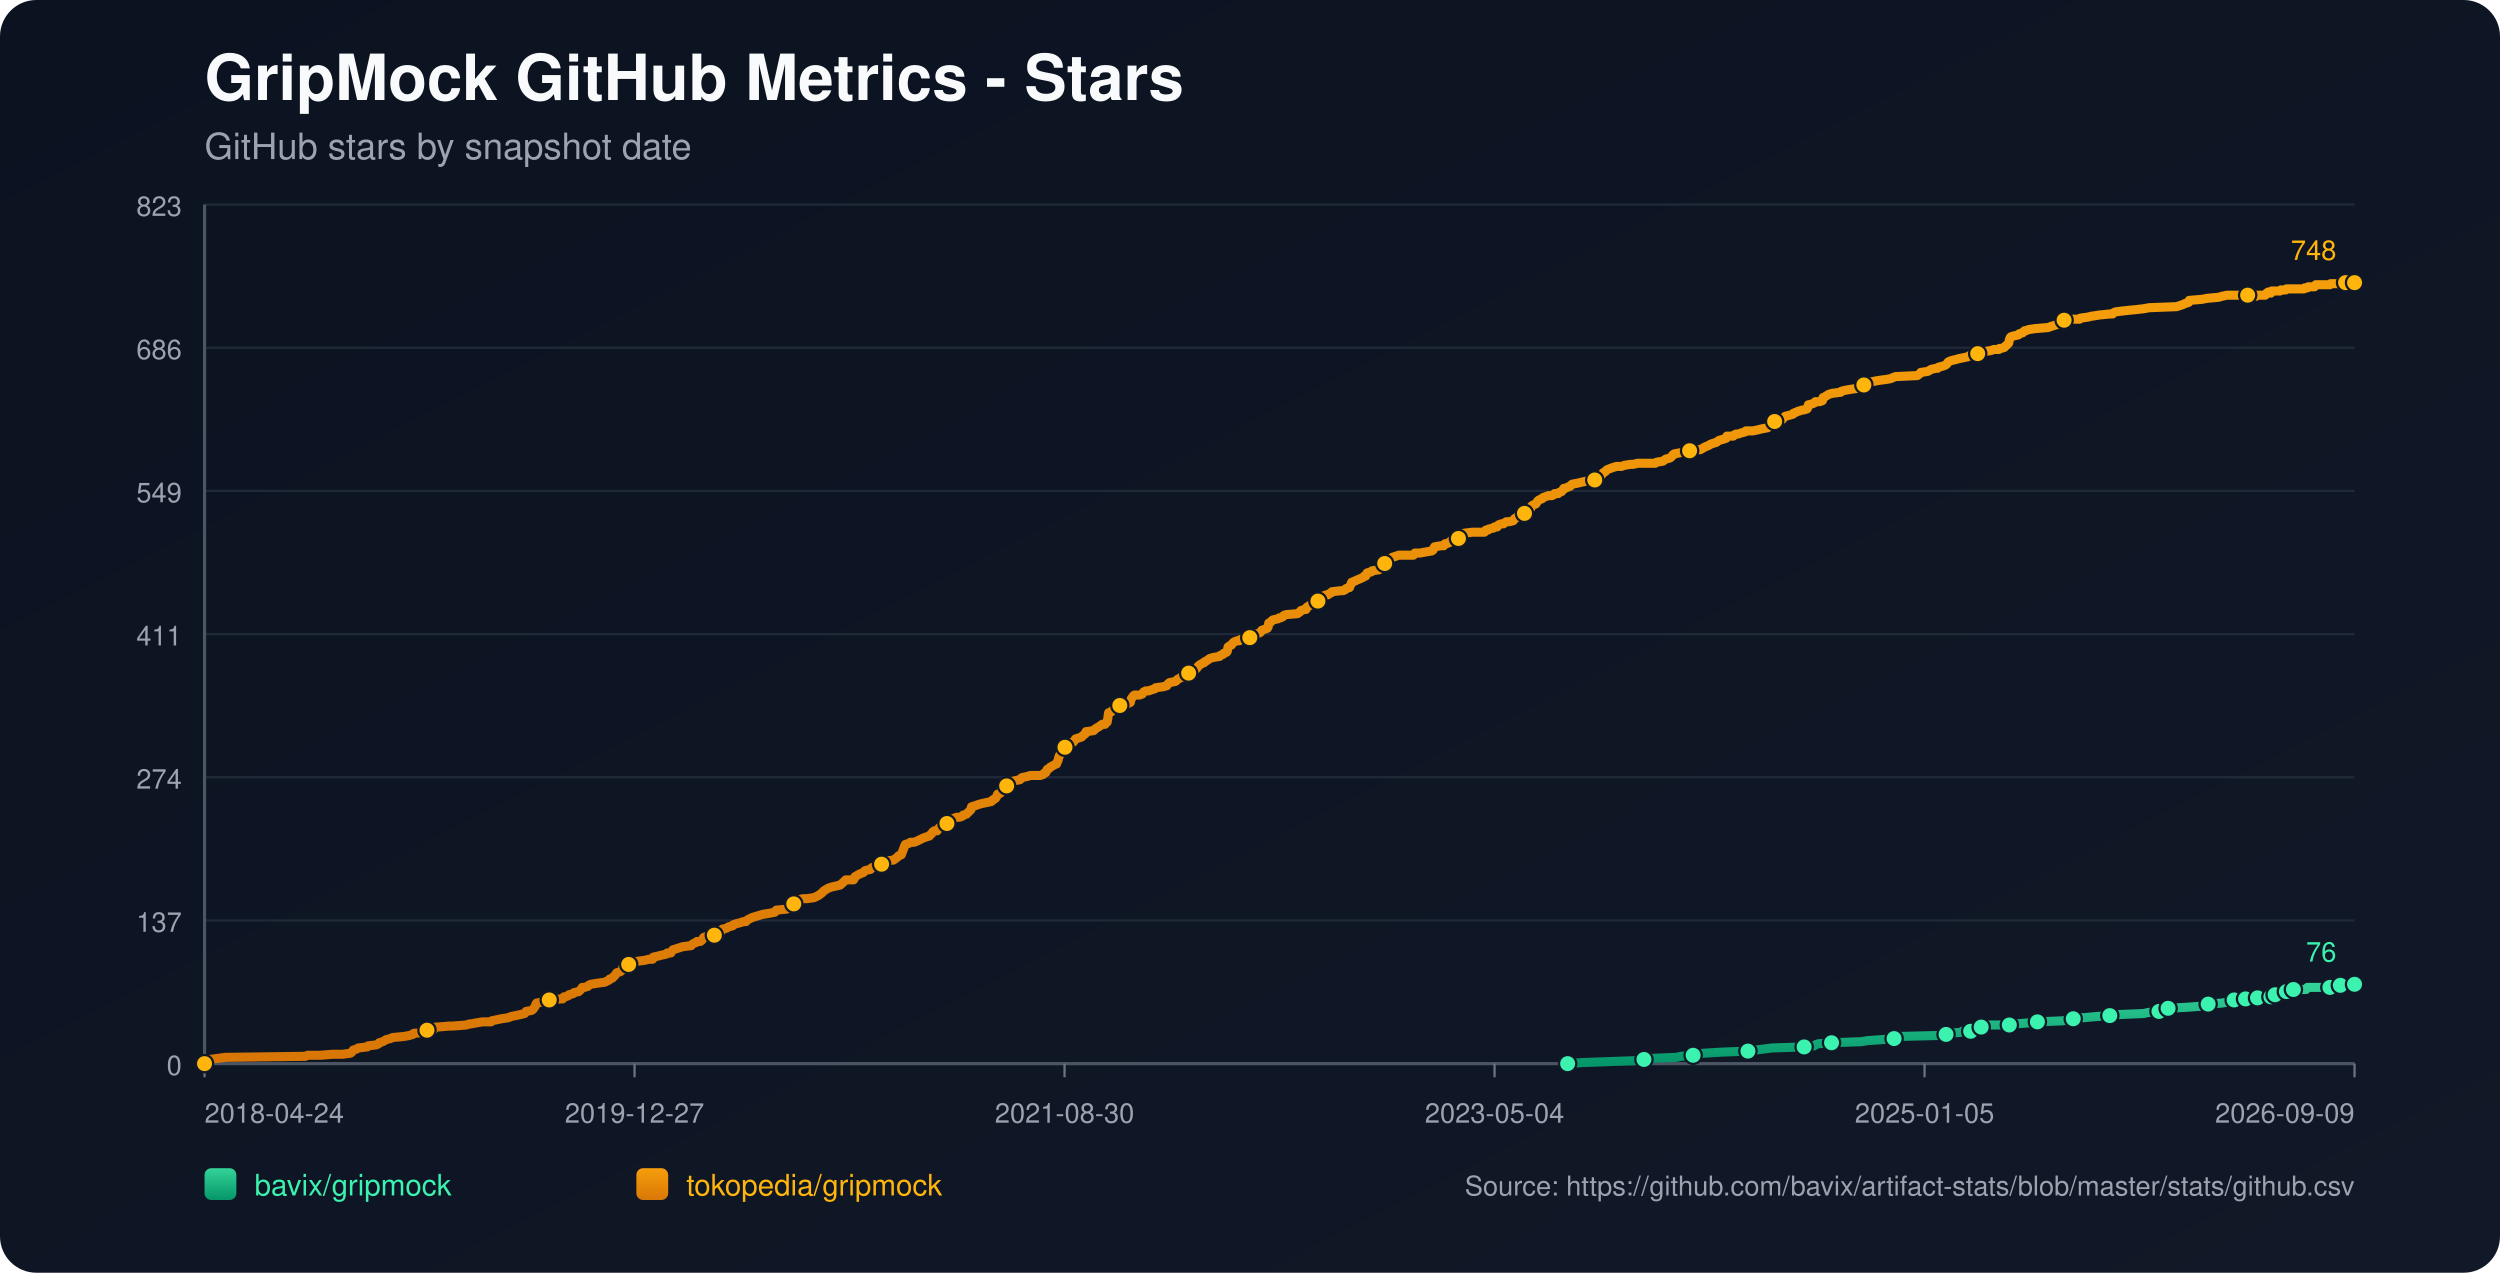
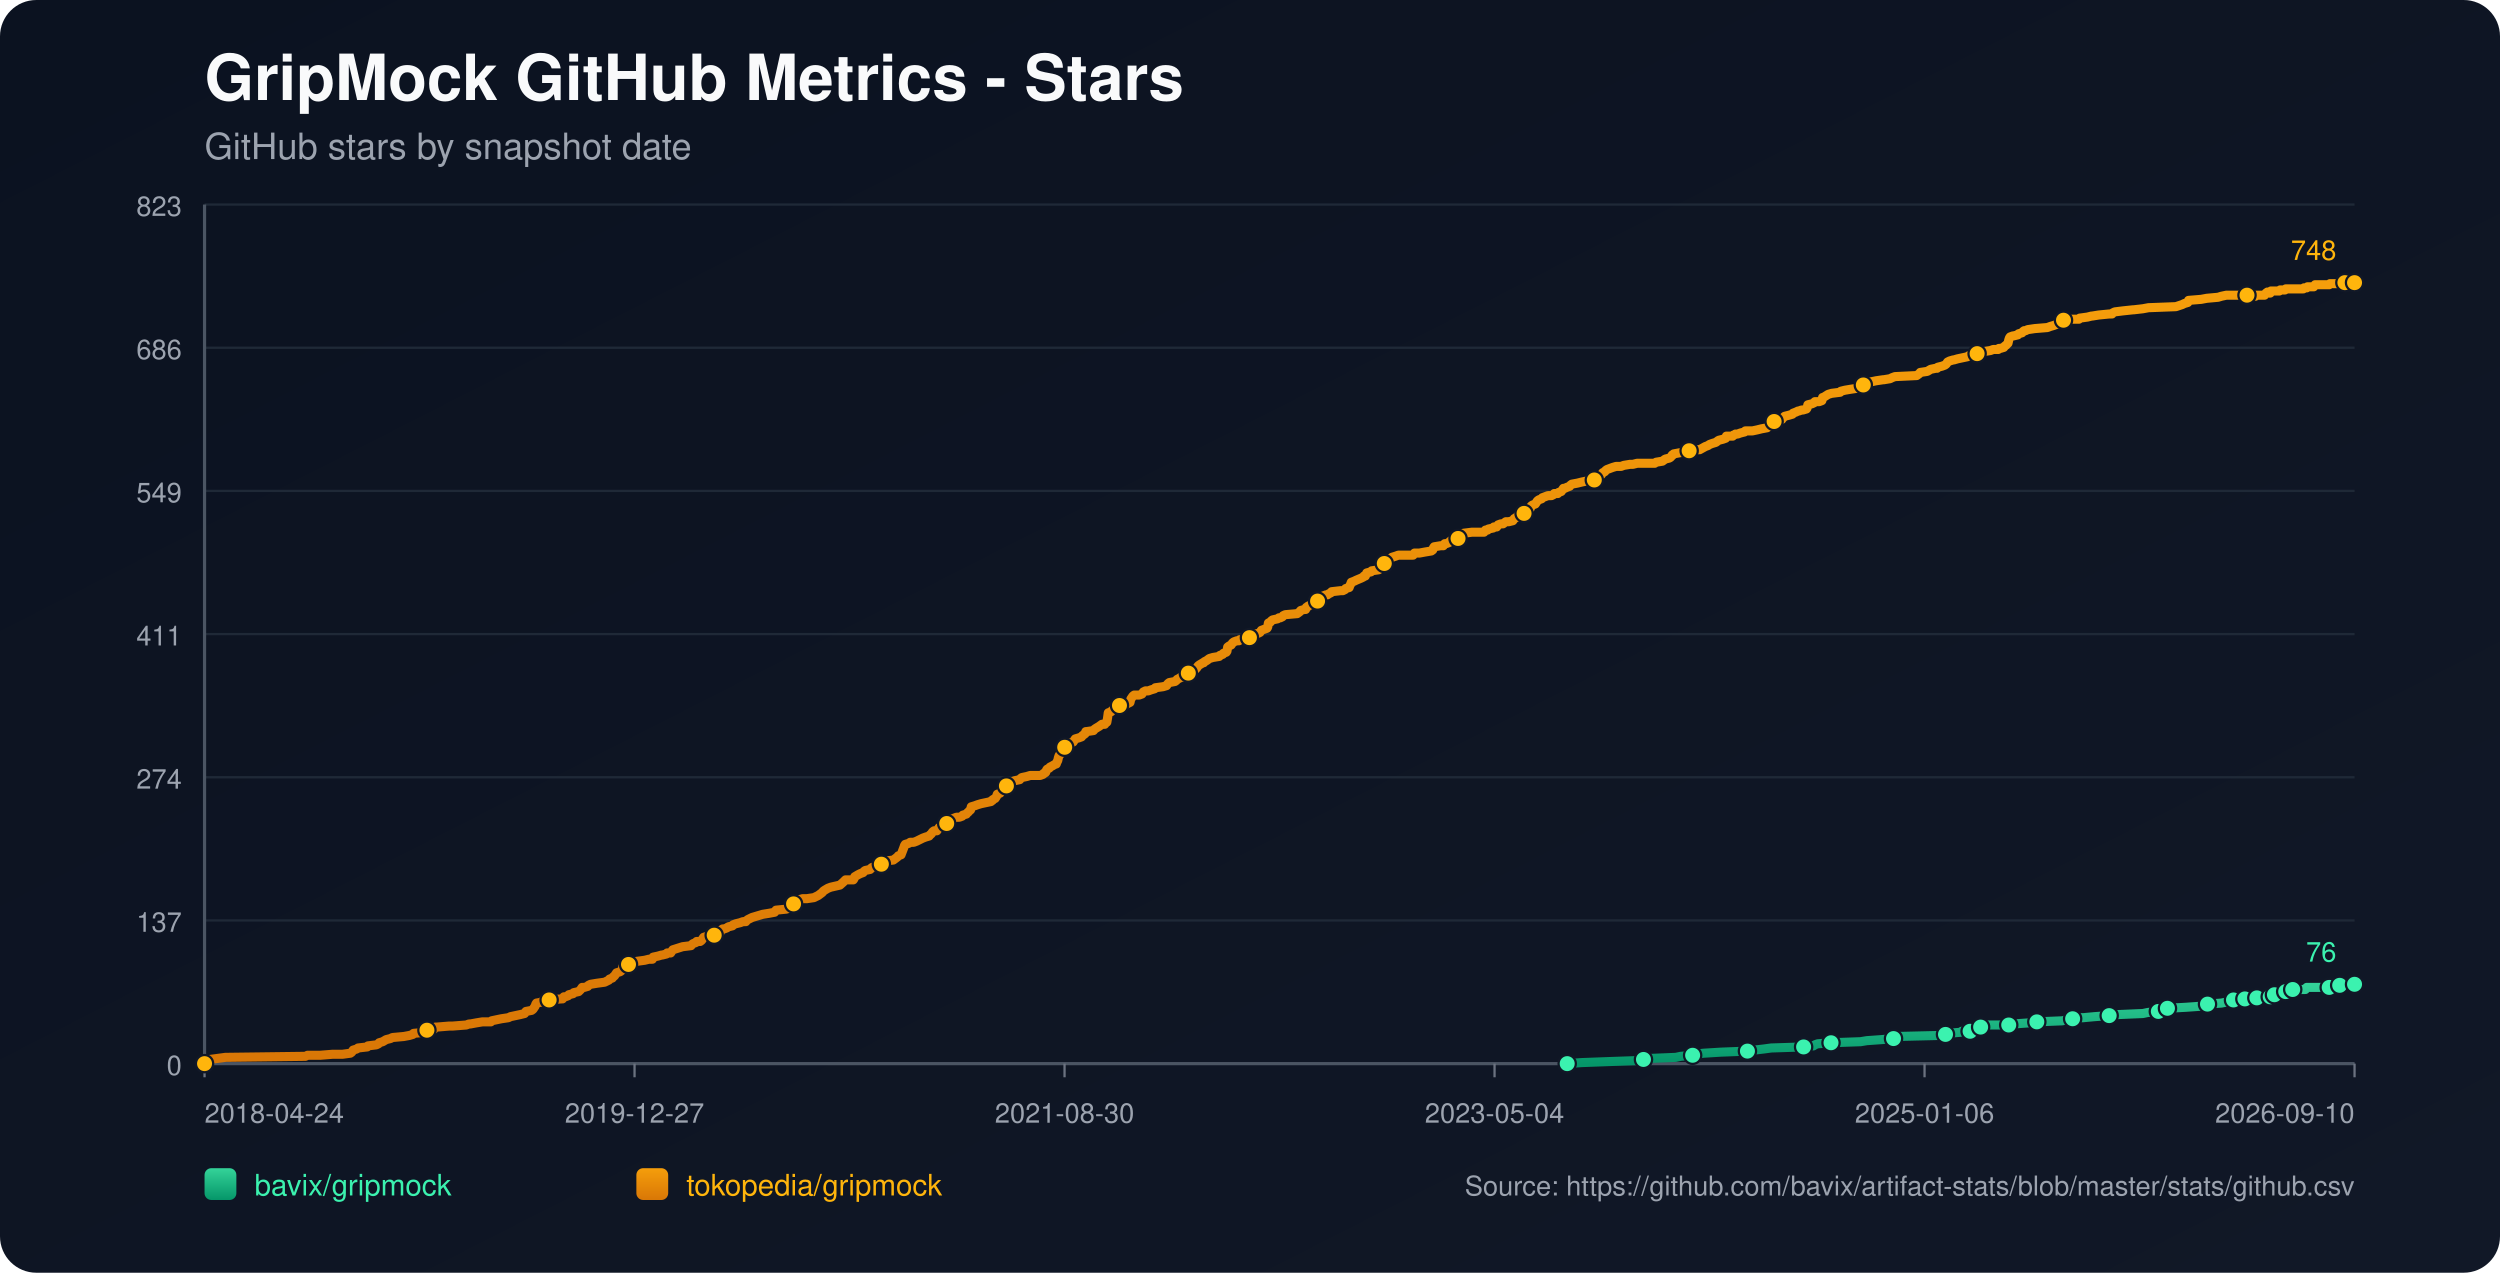
<svg xmlns="http://www.w3.org/2000/svg" width="1100" height="560" viewBox="0 0 1100 560">
  <defs>
    <linearGradient id="bg" x1="0" y1="0" x2="1" y2="1">
      <stop offset="0%" stop-color="#0b1220" />
      <stop offset="100%" stop-color="#111827" />
    </linearGradient>
    <linearGradient id="repo-0" x1="0" y1="0" x2="0" y2="1">
      <stop offset="0%" stop-color="#34d399" />
      <stop offset="100%" stop-color="#059669" />
    </linearGradient>
    <linearGradient id="repo-1" x1="0" y1="0" x2="0" y2="1">
      <stop offset="0%" stop-color="#f59e0b" />
      <stop offset="100%" stop-color="#d97706" />
    </linearGradient>
  </defs>
  <rect x="0" y="0" width="1100" height="560" fill="url(#bg)" rx="16" />
  <text x="90" y="44" fill="#f9fafb" font-size="28" font-family="-apple-system,BlinkMacSystemFont,Segoe UI,Helvetica,Arial,sans-serif" font-weight="700">GripMock GitHub Metrics - Stars</text>
  <text x="90" y="70" fill="#9ca3af" font-size="16" font-family="-apple-system,BlinkMacSystemFont,Segoe UI,Helvetica,Arial,sans-serif">GitHub stars by snapshot date</text>
  <line x1="90" y1="90.00" x2="1036" y2="90.00" stroke="#1f2937" stroke-width="1" />
  <text x="80" y="95.00" text-anchor="end" fill="#9ca3af" font-size="12" font-family="-apple-system,BlinkMacSystemFont,Segoe UI,Helvetica,Arial,sans-serif">823</text>
  <line x1="90" y1="153.00" x2="1036" y2="153.00" stroke="#1f2937" stroke-width="1" />
  <text x="80" y="158.00" text-anchor="end" fill="#9ca3af" font-size="12" font-family="-apple-system,BlinkMacSystemFont,Segoe UI,Helvetica,Arial,sans-serif">686</text>
  <line x1="90" y1="216.00" x2="1036" y2="216.00" stroke="#1f2937" stroke-width="1" />
  <text x="80" y="221.00" text-anchor="end" fill="#9ca3af" font-size="12" font-family="-apple-system,BlinkMacSystemFont,Segoe UI,Helvetica,Arial,sans-serif">549</text>
  <line x1="90" y1="279.00" x2="1036" y2="279.00" stroke="#1f2937" stroke-width="1" />
  <text x="80" y="284.00" text-anchor="end" fill="#9ca3af" font-size="12" font-family="-apple-system,BlinkMacSystemFont,Segoe UI,Helvetica,Arial,sans-serif">411</text>
  <line x1="90" y1="342.00" x2="1036" y2="342.00" stroke="#1f2937" stroke-width="1" />
  <text x="80" y="347.00" text-anchor="end" fill="#9ca3af" font-size="12" font-family="-apple-system,BlinkMacSystemFont,Segoe UI,Helvetica,Arial,sans-serif">274</text>
  <line x1="90" y1="405.00" x2="1036" y2="405.00" stroke="#1f2937" stroke-width="1" />
  <text x="80" y="410.00" text-anchor="end" fill="#9ca3af" font-size="12" font-family="-apple-system,BlinkMacSystemFont,Segoe UI,Helvetica,Arial,sans-serif">137</text>
  <line x1="90" y1="468.00" x2="1036" y2="468.00" stroke="#1f2937" stroke-width="1" />
  <text x="80" y="473.00" text-anchor="end" fill="#9ca3af" font-size="12" font-family="-apple-system,BlinkMacSystemFont,Segoe UI,Helvetica,Arial,sans-serif">0</text>
  <line x1="90" y1="468" x2="1036" y2="468" stroke="#4b5563" stroke-width="1.4" />
  <line x1="90" y1="90" x2="90" y2="468" stroke="#4b5563" stroke-width="1.4" />
  <line x1="90.00" y1="468" x2="90.00" y2="474" stroke="#6b7280" stroke-width="1" />
  <text x="90.00" y="494" text-anchor="start" fill="#9ca3af" font-size="12" font-family="-apple-system,BlinkMacSystemFont,Segoe UI,Helvetica,Arial,sans-serif">2018-04-24</text>
  <line x1="279.20" y1="468" x2="279.20" y2="474" stroke="#6b7280" stroke-width="1" />
  <text x="279.20" y="494" text-anchor="middle" fill="#9ca3af" font-size="12" font-family="-apple-system,BlinkMacSystemFont,Segoe UI,Helvetica,Arial,sans-serif">2019-12-27</text>
  <line x1="468.40" y1="468" x2="468.40" y2="474" stroke="#6b7280" stroke-width="1" />
  <text x="468.40" y="494" text-anchor="middle" fill="#9ca3af" font-size="12" font-family="-apple-system,BlinkMacSystemFont,Segoe UI,Helvetica,Arial,sans-serif">2021-08-30</text>
  <line x1="657.60" y1="468" x2="657.60" y2="474" stroke="#6b7280" stroke-width="1" />
  <text x="657.60" y="494" text-anchor="middle" fill="#9ca3af" font-size="12" font-family="-apple-system,BlinkMacSystemFont,Segoe UI,Helvetica,Arial,sans-serif">2023-05-04</text>
  <line x1="846.80" y1="468" x2="846.80" y2="474" stroke="#6b7280" stroke-width="1" />
-   <text x="846.80" y="494" text-anchor="middle" fill="#9ca3af" font-size="12" font-family="-apple-system,BlinkMacSystemFont,Segoe UI,Helvetica,Arial,sans-serif">2025-01-05</text>
+   <text x="846.80" y="494" text-anchor="middle" fill="#9ca3af" font-size="12" font-family="-apple-system,BlinkMacSystemFont,Segoe UI,Helvetica,Arial,sans-serif">2025-01-06</text>
  <line x1="1036.00" y1="468" x2="1036.00" y2="474" stroke="#6b7280" stroke-width="1" />
-   <text x="1036.00" y="494" text-anchor="end" fill="#9ca3af" font-size="12" font-family="-apple-system,BlinkMacSystemFont,Segoe UI,Helvetica,Arial,sans-serif">2026-09-09</text>
-   <polyline fill="none" stroke="url(#repo-0)" stroke-width="4" stroke-linecap="round" stroke-linejoin="round" points="689.76,468.00 696.13,467.54 708.50,467.08 721.48,466.62 723.34,466.16 726.43,465.70 737.56,465.24 739.72,464.78 744.98,464.32 745.29,463.87 749.92,463.41 757.34,462.95 769.09,462.49 772.18,462.03 776.20,461.57 779.60,461.11 793.82,460.65 798.15,460.19 798.77,459.73 800.01,459.27 805.88,458.81 818.87,458.35 821.65,457.89 828.14,457.43 833.40,456.97 834.01,456.51 834.63,456.06 853.80,455.60 856.27,455.14 856.89,454.68 862.77,454.22 863.38,453.76 867.09,453.76 868.33,453.30 868.64,452.84 868.95,452.38 871.73,451.92 873.28,451.46 874.82,451.00 879.77,451.00 884.10,451.00 885.64,450.54 886.26,450.54 892.75,450.08 896.46,449.62 907.59,449.16 909.76,448.70 910.38,448.70 912.23,448.25 914.09,447.79 916.87,447.79 921.81,447.33 928.31,446.87 932.33,446.41 943.15,445.95 945.31,445.49 949.95,445.03 950.26,444.57 951.18,444.11 953.66,443.65 953.97,443.65 962.31,443.19 968.81,442.73 969.42,442.27 971.59,441.81 977.77,441.35 979.94,440.89 981.48,440.44 983.03,439.98 986.19,439.98 987.11,439.98 987.43,439.52 988.04,439.52 988.35,439.06 988.66,439.52 992.99,439.52 993.31,439.06 993.61,438.60 997.33,438.60 997.63,438.60 999.19,438.60 999.50,438.14 999.81,437.68 1000.74,437.68 1001.05,437.68 1005.09,437.68 1005.39,437.22 1005.71,436.76 1006.01,436.30 1007.25,436.30 1007.54,435.84 1008.78,435.84 1009.10,435.38 1014.65,435.38 1014.96,434.92 1015.26,434.46 1025.15,434.46 1025.46,434.00 1029.14,434.00 1029.45,433.54 1029.76,433.54 1033.53,433.54 1033.83,433.09 1036.00,433.09" />
-   <circle cx="689.76" cy="468.00" r="3.8" fill="#3bf2af" stroke="#111827" stroke-width="1" />
-   <circle cx="723.34" cy="466.16" r="3.8" fill="#3bf2af" stroke="#111827" stroke-width="1" />
-   <circle cx="744.98" cy="464.32" r="3.8" fill="#3bf2af" stroke="#111827" stroke-width="1" />
-   <circle cx="769.09" cy="462.49" r="3.8" fill="#3bf2af" stroke="#111827" stroke-width="1" />
-   <circle cx="793.82" cy="460.65" r="3.8" fill="#3bf2af" stroke="#111827" stroke-width="1" />
-   <circle cx="805.88" cy="458.81" r="3.8" fill="#3bf2af" stroke="#111827" stroke-width="1" />
-   <circle cx="833.40" cy="456.97" r="3.8" fill="#3bf2af" stroke="#111827" stroke-width="1" />
-   <circle cx="856.27" cy="455.14" r="3.8" fill="#3bf2af" stroke="#111827" stroke-width="1" />
-   <circle cx="867.09" cy="453.76" r="3.8" fill="#3bf2af" stroke="#111827" stroke-width="1" />
-   <circle cx="871.73" cy="451.92" r="3.8" fill="#3bf2af" stroke="#111827" stroke-width="1" />
-   <circle cx="884.10" cy="451.00" r="3.8" fill="#3bf2af" stroke="#111827" stroke-width="1" />
-   <circle cx="896.46" cy="449.62" r="3.8" fill="#3bf2af" stroke="#111827" stroke-width="1" />
-   <circle cx="912.23" cy="448.25" r="3.8" fill="#3bf2af" stroke="#111827" stroke-width="1" />
-   <circle cx="928.31" cy="446.87" r="3.8" fill="#3bf2af" stroke="#111827" stroke-width="1" />
-   <circle cx="949.95" cy="445.03" r="3.8" fill="#3bf2af" stroke="#111827" stroke-width="1" />
-   <circle cx="953.97" cy="443.65" r="3.8" fill="#3bf2af" stroke="#111827" stroke-width="1" />
-   <circle cx="971.59" cy="441.81" r="3.8" fill="#3bf2af" stroke="#111827" stroke-width="1" />
-   <circle cx="983.03" cy="439.98" r="3.8" fill="#3bf2af" stroke="#111827" stroke-width="1" />
-   <circle cx="988.04" cy="439.52" r="3.8" fill="#3bf2af" stroke="#111827" stroke-width="1" />
-   <circle cx="993.31" cy="439.06" r="3.8" fill="#3bf2af" stroke="#111827" stroke-width="1" />
-   <circle cx="999.19" cy="438.60" r="3.8" fill="#3bf2af" stroke="#111827" stroke-width="1" />
-   <circle cx="1001.05" cy="437.68" r="3.8" fill="#3bf2af" stroke="#111827" stroke-width="1" />
-   <circle cx="1006.01" cy="436.30" r="3.8" fill="#3bf2af" stroke="#111827" stroke-width="1" />
-   <circle cx="1009.10" cy="435.38" r="3.8" fill="#3bf2af" stroke="#111827" stroke-width="1" />
-   <circle cx="1025.15" cy="434.46" r="3.8" fill="#3bf2af" stroke="#111827" stroke-width="1" />
-   <circle cx="1029.76" cy="433.54" r="3.8" fill="#3bf2af" stroke="#111827" stroke-width="1" />
+   <text x="1036.00" y="494" text-anchor="end" fill="#9ca3af" font-size="12" font-family="-apple-system,BlinkMacSystemFont,Segoe UI,Helvetica,Arial,sans-serif">2026-09-10</text>
+   <polyline fill="none" stroke="url(#repo-0)" stroke-width="4" stroke-linecap="round" stroke-linejoin="round" points="689.57,468.00 695.93,467.54 708.29,467.08 721.28,466.62 723.13,466.16 726.22,465.70 737.35,465.24 739.51,464.78 744.76,464.32 745.07,463.87 749.71,463.41 757.13,462.95 768.87,462.49 771.96,462.03 775.98,461.57 779.38,461.11 793.59,460.65 797.92,460.19 798.54,459.73 799.78,459.27 805.65,458.81 818.63,458.35 821.41,457.89 827.90,457.43 833.15,456.97 833.77,456.51 834.39,456.06 853.55,455.60 856.02,455.14 856.64,454.68 862.51,454.22 863.13,453.76 866.84,453.76 868.08,453.30 868.39,452.84 868.69,452.38 871.48,451.92 873.02,451.46 874.57,451.00 879.51,451.00 883.84,451.00 885.38,450.54 886.00,450.54 892.49,450.08 896.20,449.62 907.33,449.16 909.49,448.70 910.11,448.70 911.96,448.25 913.82,447.79 916.60,447.79 921.54,447.33 928.03,446.87 932.05,446.41 942.87,445.95 945.03,445.49 949.67,445.03 949.98,444.57 950.90,444.11 953.38,443.65 953.68,443.65 962.03,443.19 968.52,442.73 969.14,442.27 971.30,441.81 977.48,441.35 979.65,440.89 981.19,440.44 982.74,439.98 985.90,439.98 986.82,439.98 987.13,439.52 987.75,439.52 988.06,439.06 988.37,439.52 992.70,439.52 993.01,439.06 993.31,438.60 997.03,438.60 997.33,438.60 998.89,438.60 999.20,438.14 999.51,437.68 1000.44,437.68 1000.75,437.68 1004.79,437.68 1005.09,437.22 1005.41,436.76 1005.71,436.30 1006.95,436.30 1007.24,435.84 1008.48,435.84 1008.80,435.38 1014.35,435.38 1014.66,434.92 1014.96,434.46 1024.85,434.46 1025.16,434.00 1028.84,434.00 1029.15,433.54 1029.46,433.54 1033.23,433.54 1033.52,433.09 1036.00,433.09" />
+   <circle cx="689.57" cy="468.00" r="3.8" fill="#3bf2af" stroke="#111827" stroke-width="1" />
+   <circle cx="723.13" cy="466.16" r="3.8" fill="#3bf2af" stroke="#111827" stroke-width="1" />
+   <circle cx="744.76" cy="464.32" r="3.8" fill="#3bf2af" stroke="#111827" stroke-width="1" />
+   <circle cx="768.87" cy="462.49" r="3.8" fill="#3bf2af" stroke="#111827" stroke-width="1" />
+   <circle cx="793.59" cy="460.65" r="3.8" fill="#3bf2af" stroke="#111827" stroke-width="1" />
+   <circle cx="805.65" cy="458.81" r="3.8" fill="#3bf2af" stroke="#111827" stroke-width="1" />
+   <circle cx="833.15" cy="456.97" r="3.8" fill="#3bf2af" stroke="#111827" stroke-width="1" />
+   <circle cx="856.02" cy="455.14" r="3.8" fill="#3bf2af" stroke="#111827" stroke-width="1" />
+   <circle cx="866.84" cy="453.76" r="3.8" fill="#3bf2af" stroke="#111827" stroke-width="1" />
+   <circle cx="871.48" cy="451.92" r="3.8" fill="#3bf2af" stroke="#111827" stroke-width="1" />
+   <circle cx="883.84" cy="451.00" r="3.8" fill="#3bf2af" stroke="#111827" stroke-width="1" />
+   <circle cx="896.20" cy="449.62" r="3.8" fill="#3bf2af" stroke="#111827" stroke-width="1" />
+   <circle cx="911.96" cy="448.25" r="3.8" fill="#3bf2af" stroke="#111827" stroke-width="1" />
+   <circle cx="928.03" cy="446.87" r="3.8" fill="#3bf2af" stroke="#111827" stroke-width="1" />
+   <circle cx="949.67" cy="445.03" r="3.8" fill="#3bf2af" stroke="#111827" stroke-width="1" />
+   <circle cx="953.68" cy="443.65" r="3.8" fill="#3bf2af" stroke="#111827" stroke-width="1" />
+   <circle cx="971.30" cy="441.81" r="3.8" fill="#3bf2af" stroke="#111827" stroke-width="1" />
+   <circle cx="982.74" cy="439.98" r="3.8" fill="#3bf2af" stroke="#111827" stroke-width="1" />
+   <circle cx="987.75" cy="439.52" r="3.8" fill="#3bf2af" stroke="#111827" stroke-width="1" />
+   <circle cx="993.01" cy="439.06" r="3.8" fill="#3bf2af" stroke="#111827" stroke-width="1" />
+   <circle cx="998.89" cy="438.60" r="3.8" fill="#3bf2af" stroke="#111827" stroke-width="1" />
+   <circle cx="1000.75" cy="437.68" r="3.8" fill="#3bf2af" stroke="#111827" stroke-width="1" />
+   <circle cx="1005.71" cy="436.30" r="3.8" fill="#3bf2af" stroke="#111827" stroke-width="1" />
+   <circle cx="1008.80" cy="435.38" r="3.8" fill="#3bf2af" stroke="#111827" stroke-width="1" />
+   <circle cx="1024.85" cy="434.46" r="3.8" fill="#3bf2af" stroke="#111827" stroke-width="1" />
+   <circle cx="1029.46" cy="433.54" r="3.8" fill="#3bf2af" stroke="#111827" stroke-width="1" />
  <circle cx="1036.00" cy="433.09" r="3.8" fill="#3bf2af" stroke="#111827" stroke-width="1" />
  <text x="1028.00" y="423.09" text-anchor="end" fill="#3bf2af" font-size="12" font-family="-apple-system,BlinkMacSystemFont,Segoe UI,Helvetica,Arial,sans-serif">76</text>
-   <polyline fill="none" stroke="url(#repo-1)" stroke-width="4" stroke-linecap="round" stroke-linejoin="round" points="90.00,468.00 91.73,466.62 92.35,466.16 95.75,465.70 99.15,465.24 134.39,464.78 135.32,464.32 140.89,464.32 146.45,463.87 150.78,463.87 154.18,463.41 154.80,462.95 155.11,462.49 155.42,462.03 156.96,461.57 157.58,461.11 161.60,460.65 161.91,460.19 165.62,459.73 166.55,459.27 166.85,458.81 168.40,458.35 169.95,457.43 171.80,456.97 172.73,456.51 177.68,456.06 180.15,455.60 181.69,455.14 182.00,454.68 186.95,454.22 187.26,453.76 187.88,453.30 190.97,452.84 191.59,451.92 191.90,451.92 192.21,451.92 197.77,451.46 199.32,451.46 205.19,451.00 206.43,450.54 207.05,450.54 209.52,450.08 212.30,449.62 216.01,449.62 216.32,449.16 218.48,448.70 220.65,448.25 223.74,447.79 224.67,447.33 226.83,446.87 229.00,446.41 230.85,445.95 231.16,445.49 231.47,445.03 233.94,444.57 234.56,444.11 235.18,443.19 235.49,442.73 235.80,441.81 236.11,441.35 238.58,440.89 239.20,439.98 241.67,439.98 246.93,439.52 247.54,439.52 247.85,439.06 248.16,438.60 248.78,438.60 250.02,438.14 250.33,437.68 252.18,437.22 252.49,436.76 254.66,436.30 255.58,435.38 256.20,434.46 257.13,434.46 258.67,434.00 258.98,433.54 259.91,433.09 262.69,432.63 266.09,432.17 267.02,431.71 267.95,431.25 268.26,430.79 269.49,430.33 269.80,429.87 270.42,429.41 271.35,428.03 272.90,427.57 273.51,427.11 273.82,426.65 274.13,425.28 275.68,424.82 276.61,424.36 277.22,423.90 278.46,423.90 278.77,423.44 280.32,422.98 283.72,422.52 285.57,422.06 287.12,422.06 287.43,421.14 289.59,420.68 291.14,420.22 291.44,420.22 293.30,419.76 293.61,419.30 294.23,419.30 295.15,419.30 295.46,418.84 295.77,418.38 296.08,417.92 300.41,416.55 304.12,416.09 304.43,415.63 305.05,415.17 306.28,414.71 306.59,414.25 308.14,414.25 308.76,413.79 309.07,413.33 309.38,412.87 309.69,412.41 311.23,411.95 314.32,411.49 315.56,411.03 315.87,411.03 316.49,410.57 316.80,410.57 317.41,409.20 318.03,408.74 318.65,408.74 319.89,408.28 320.51,407.82 322.36,407.36 322.67,406.90 323.91,406.44 325.76,405.98 327.00,405.52 328.23,405.52 328.54,405.06 329.16,404.60 330.09,404.14 331.02,403.68 332.56,403.22 334.11,402.76 335.65,402.30 338.44,401.85 340.91,401.39 341.22,400.93 341.53,400.47 346.17,400.01 347.09,399.55 348.02,399.09 348.33,398.17 349.26,397.71 351.42,396.79 351.73,395.87 353.28,395.41 355.13,395.41 358.22,394.95 359.15,394.49 360.08,394.04 361.31,393.12 361.93,392.66 362.24,392.20 362.86,391.74 364.41,390.82 365.64,390.36 369.66,389.44 371.21,388.06 372.13,387.14 374.92,387.14 375.54,387.14 375.84,386.68 376.15,385.77 377.70,384.85 378.63,384.39 379.86,383.93 380.17,383.47 380.79,383.01 382.96,382.55 383.26,382.09 383.88,381.63 386.05,381.17 386.67,380.71 387.90,380.25 388.83,379.79 389.14,379.33 389.45,378.88 393.16,378.42 393.78,377.96 395.01,377.04 395.32,376.58 396.56,376.12 397.79,372.90 398.10,371.98 398.41,371.52 399.96,371.07 400.58,370.61 402.12,370.61 403.36,370.15 404.29,369.69 406.14,368.77 407.38,368.31 408.92,367.85 409.23,367.39 409.85,366.93 410.47,366.01 411.09,365.55 411.40,365.55 412.33,365.55 412.63,365.09 412.94,364.63 413.25,364.17 414.80,363.71 415.42,362.80 416.65,362.34 417.27,361.42 418.20,360.96 418.82,360.50 419.74,360.04 420.98,359.58 422.22,359.58 423.45,359.12 423.76,358.66 425.31,358.20 425.62,357.74 426.24,357.28 426.55,356.82 427.16,356.36 427.47,354.99 429.02,354.53 430.26,354.07 431.80,353.61 436.13,352.69 436.44,352.23 436.75,352.23 437.06,351.77 437.99,351.31 438.29,350.85 438.60,350.39 438.91,349.47 440.15,349.01 440.77,348.09 441.08,346.72 442.00,346.72 442.31,346.72 442.93,345.80 444.79,345.34 445.10,344.42 445.40,343.96 446.64,343.50 448.81,343.04 449.11,342.58 449.73,342.12 451.90,341.66 453.44,341.20 454.99,341.20 457.77,341.20 459.01,340.74 459.32,340.28 459.63,340.28 460.24,339.83 460.55,338.91 460.86,338.45 461.79,337.99 462.10,337.53 463.03,337.07 464.57,336.15 464.88,336.15 465.19,335.23 465.50,334.77 465.81,333.39 466.12,332.47 466.43,332.02 467.05,331.56 467.35,329.72 467.66,329.26 468.59,328.80 469.21,327.88 469.83,327.42 471.06,326.96 472.30,326.50 472.61,326.04 472.92,325.58 473.23,325.12 474.77,324.67 476.01,324.21 476.32,323.75 477.56,322.83 477.87,321.91 478.18,321.91 481.27,321.45 481.58,320.99 482.19,320.53 483.74,319.61 484.36,319.15 484.98,318.69 486.21,318.69 486.83,317.77 487.14,317.77 487.45,315.94 487.76,313.64 489.00,313.18 489.30,312.72 489.92,312.26 490.23,311.80 491.16,311.34 491.47,310.88 492.71,310.42 495.49,309.96 496.42,309.50 497.34,309.05 497.65,307.67 497.96,307.21 498.27,306.75 498.58,306.29 499.20,305.83 501.36,305.83 502.60,305.37 502.91,304.91 503.22,304.45 504.14,303.99 505.38,303.99 506.62,303.53 508.16,303.07 508.47,302.61 511.87,302.15 513.42,301.69 514.04,300.78 514.66,300.32 517.13,299.86 517.75,299.40 518.06,298.94 518.98,298.48 519.60,298.02 520.22,298.02 520.84,297.56 521.46,297.10 522.69,296.64 523.00,296.18 523.31,295.72 524.86,295.72 525.48,295.26 525.79,294.80 526.71,293.88 527.33,292.97 527.95,292.51 529.50,291.59 529.80,291.59 530.11,291.13 531.04,290.67 531.66,290.21 532.28,289.75 533.82,289.29 536.61,288.83 536.92,288.37 538.15,287.91 538.46,287.45 539.70,286.99 540.01,286.53 540.32,284.70 540.93,284.24 541.86,283.78 542.17,283.32 542.48,282.86 543.10,282.40 544.33,281.94 545.26,281.94 545.57,281.48 549.59,281.02 549.90,280.56 550.83,279.64 551.45,279.18 553.61,278.72 554.54,278.26 554.85,277.81 555.16,277.35 557.63,276.43 557.94,275.97 558.25,274.13 559.17,273.67 559.48,273.21 560.10,272.75 562.27,272.29 562.88,271.83 563.50,271.83 564.43,271.37 564.74,270.91 565.67,270.46 570.92,270.00 572.16,269.08 572.47,268.62 574.01,268.16 574.63,268.16 574.94,267.24 575.25,267.24 575.56,266.78 576.49,266.32 577.41,265.86 577.72,265.40 579.58,264.94 579.89,264.48 580.51,263.56 581.43,263.10 582.05,262.65 582.36,262.19 583.60,261.73 584.22,261.73 584.83,261.27 585.76,260.81 586.07,260.35 590.09,259.89 591.02,259.89 591.94,259.43 592.25,258.97 593.80,258.51 594.11,257.59 594.42,257.13 594.73,256.21 595.96,255.75 596.89,255.29 599.06,254.38 599.98,253.92 600.29,253.46 600.91,253.46 601.53,252.08 603.38,251.62 603.69,251.16 606.78,250.70 607.09,250.24 608.02,248.86 608.33,248.40 609.26,247.94 609.57,247.94 609.88,247.48 611.42,247.03 611.73,246.11 612.66,245.19 614.20,244.73 615.44,244.27 616.37,244.27 619.77,244.27 620.08,244.27 621.93,244.27 622.55,243.35 623.17,243.35 624.41,243.35 624.72,243.35 627.19,242.89 629.97,242.43 630.59,241.97 630.90,241.05 631.21,240.59 633.99,240.13 635.23,240.13 635.54,239.67 635.85,239.22 636.46,239.22 637.70,238.76 638.01,238.30 638.63,237.84 639.86,237.38 641.41,236.92 641.72,236.92 642.34,236.46 642.65,236.00 642.96,236.00 643.26,235.54 643.57,235.08 644.19,234.62 647.90,234.16 650.07,234.16 652.23,234.16 653.16,234.16 653.47,233.70 653.78,233.24 654.70,233.24 655.01,232.78 657.18,232.32 657.49,231.86 658.72,231.86 659.03,231.41 659.34,230.95 660.58,230.49 661.51,230.49 662.74,229.57 663.67,229.57 663.98,229.57 665.83,229.11 666.45,228.19 667.38,227.73 667.69,227.27 668.31,226.81 670.16,225.89 670.78,225.89 671.40,225.43 671.71,224.97 672.33,224.51 672.63,224.05 673.56,223.60 673.87,222.68 674.49,222.22 675.73,221.76 676.04,221.30 676.65,220.38 677.27,219.92 678.51,219.46 678.82,219.00 680.05,218.54 681.29,218.08 682.84,218.08 683.76,217.62 684.07,217.16 685.62,217.16 685.93,216.70 687.16,216.25 688.09,214.87 688.71,214.87 689.64,214.41 690.87,213.95 691.18,213.49 691.80,213.03 694.28,212.57 696.13,212.11 698.29,211.65 701.70,211.19 702.00,211.19 702.31,210.73 704.17,209.35 704.79,208.89 705.10,208.44 705.41,207.98 706.33,207.52 706.64,207.06 707.26,206.60 709.73,205.68 711.28,205.22 711.90,205.22 713.44,205.22 714.68,204.76 717.46,204.30 718.70,204.30 720.55,203.84 726.12,203.84 728.28,203.84 728.90,203.38 731.68,202.92 732.30,202.46 732.92,202.00 734.78,201.54 735.39,201.08 736.01,200.17 736.32,200.17 736.63,199.71 739.10,199.25 741.89,198.79 743.43,198.33 745.29,197.87 748.07,197.87 750.54,196.49 751.78,196.03 752.40,195.57 753.63,195.11 755.18,194.65 755.80,194.19 756.42,193.73 758.27,193.27 759.51,192.82 759.82,191.90 762.60,191.90 762.91,191.44 763.22,191.44 763.84,190.98 764.76,190.98 766.00,190.52 767.85,190.06 768.16,189.60 769.09,189.60 771.26,189.60 773.42,189.14 775.27,188.68 777.75,188.22 778.37,187.76 778.68,187.30 779.60,187.30 779.91,186.84 780.22,186.38 780.84,185.46 782.08,185.01 784.24,184.55 784.55,184.09 785.48,183.17 787.33,182.71 788.88,182.25 789.19,181.79 790.42,181.33 791.35,180.87 791.66,180.87 792.90,180.41 793.51,180.41 795.06,179.95 795.37,179.49 795.68,178.11 797.53,177.65 798.46,177.20 798.77,176.74 800.63,176.74 801.86,176.28 802.17,174.90 802.48,174.90 804.64,173.52 806.19,173.06 809.90,172.60 810.21,172.14 812.06,171.68 814.85,171.22 817.94,170.76 819.79,169.84 820.10,169.39 820.41,168.93 821.03,168.47 823.50,168.01 825.67,167.55 828.76,167.09 829.07,167.09 831.85,166.63 832.78,166.17 834.01,165.71 843.60,165.25 844.83,164.33 845.14,163.87 848.24,163.41 849.78,162.49 851.95,162.04 852.56,162.04 852.87,161.58 854.73,161.12 855.96,160.66 856.58,160.20 856.89,159.74 857.20,159.28 858.13,158.82 859.67,158.36 859.98,158.36 861.53,157.90 863.69,157.44 865.86,156.98 866.48,156.52 869.88,156.06 870.19,155.60 871.73,155.14 873.28,154.68 876.06,154.23 877.30,153.77 879.46,153.77 879.77,153.31 880.39,153.31 881.93,152.85 882.24,152.39 882.86,151.93 883.79,151.01 884.10,149.63 884.41,148.71 884.72,148.25 885.95,147.79 886.26,147.79 888.12,147.33 888.43,146.87 889.97,146.42 890.28,145.96 890.90,145.50 891.52,145.50 892.44,145.04 895.54,144.58 901.10,144.12 902.34,143.66 903.88,143.20 905.12,142.74 906.36,142.28 907.28,141.82 908.21,140.90 910.38,140.90 911.92,140.44 912.54,140.44 914.70,140.44 915.01,140.44 915.32,139.98 918.72,139.52 920.58,139.06 920.89,139.06 923.67,138.61 928.31,138.15 929.54,138.15 929.85,137.69 930.78,137.23 934.49,136.77 938.82,136.31 939.13,136.31 943.15,135.85 945.62,135.39 957.68,134.93 960.46,134.01 961.39,133.55 962.93,133.09 963.24,132.17 968.81,131.71 971.28,131.25 976.23,130.80 977.77,130.34 979.94,129.88 986.19,129.88 988.97,129.88 989.28,129.42 989.91,129.42 990.21,129.88 991.14,129.88 991.44,130.34 992.68,130.34 992.99,129.88 996.71,129.88 997.02,129.42 997.33,128.96 997.63,128.96 997.95,128.50 998.57,128.50 998.88,128.96 999.19,128.96 999.50,128.04 1003.21,128.04 1003.53,127.58 1005.71,127.58 1006.01,127.12 1013.74,127.12 1014.03,126.66 1015.26,126.66 1015.58,126.20 1018.35,126.20 1018.66,125.74 1018.97,125.28 1025.15,125.28 1025.46,124.82 1031.62,124.82 1032.06,124.36 1036.00,124.36" />
+   <polyline fill="none" stroke="url(#repo-1)" stroke-width="4" stroke-linecap="round" stroke-linejoin="round" points="90.00,468.00 91.73,466.62 92.35,466.16 95.75,465.70 99.15,465.24 134.38,464.78 135.31,464.32 140.87,464.32 146.43,463.87 150.76,463.87 154.16,463.41 154.78,462.95 155.09,462.49 155.39,462.03 156.94,461.57 157.56,461.11 161.58,460.65 161.89,460.19 165.59,459.73 166.52,459.27 166.83,458.81 168.38,458.35 169.92,457.43 171.77,456.97 172.70,456.51 177.65,456.06 180.12,455.60 181.66,455.14 181.97,454.68 186.92,454.22 187.23,453.76 187.85,453.30 190.94,452.84 191.55,451.92 191.86,451.92 192.17,451.92 197.74,451.46 199.28,451.46 205.15,451.00 206.39,450.54 207.01,450.54 209.48,450.08 212.26,449.62 215.97,449.62 216.28,449.16 218.44,448.70 220.61,448.25 223.70,447.79 224.62,447.33 226.79,446.87 228.95,446.41 230.80,445.95 231.11,445.49 231.42,445.03 233.89,444.57 234.51,444.11 235.13,443.19 235.44,442.73 235.75,441.81 236.06,441.35 238.53,440.89 239.15,439.98 241.62,439.98 246.88,439.52 247.49,439.52 247.80,439.06 248.11,438.60 248.73,438.60 249.97,438.14 250.27,437.68 252.13,437.22 252.44,436.76 254.60,436.30 255.53,435.38 256.15,434.46 257.07,434.46 258.62,434.00 258.93,433.54 259.86,433.09 262.64,432.63 266.04,432.17 266.96,431.71 267.89,431.25 268.20,430.79 269.44,430.33 269.75,429.87 270.36,429.41 271.29,428.03 272.84,427.57 273.45,427.11 273.76,426.65 274.07,425.28 275.62,424.82 276.54,424.36 277.16,423.90 278.40,423.90 278.71,423.44 280.25,422.98 283.65,422.52 285.51,422.06 287.05,422.06 287.36,421.14 289.52,420.68 291.07,420.22 291.38,420.22 293.23,419.76 293.54,419.30 294.16,419.30 295.09,419.30 295.40,418.84 295.71,418.38 296.02,417.92 300.34,416.55 304.05,416.09 304.36,415.63 304.98,415.17 306.21,414.71 306.52,414.25 308.07,414.25 308.69,413.79 309.00,413.33 309.30,412.87 309.61,412.41 311.16,411.95 314.25,411.49 315.49,411.03 315.79,411.03 316.41,410.57 316.72,410.57 317.34,409.20 317.96,408.74 318.58,408.74 319.81,408.28 320.43,407.82 322.28,407.36 322.59,406.90 323.83,406.44 325.68,405.98 326.92,405.52 328.16,405.52 328.47,405.06 329.08,404.60 330.01,404.14 330.94,403.68 332.48,403.22 334.03,402.76 335.57,402.30 338.36,401.85 340.83,401.39 341.14,400.93 341.45,400.47 346.08,400.01 347.01,399.55 347.94,399.09 348.25,398.17 349.17,397.71 351.34,396.79 351.64,395.87 353.19,395.41 355.04,395.41 358.14,394.95 359.06,394.49 359.99,394.04 361.23,393.12 361.84,392.66 362.15,392.20 362.77,391.74 364.32,390.82 365.55,390.36 369.57,389.44 371.12,388.06 372.04,387.14 374.82,387.14 375.44,387.14 375.75,386.68 376.06,385.77 377.61,384.85 378.53,384.39 379.77,383.93 380.08,383.47 380.70,383.01 382.86,382.55 383.17,382.09 383.79,381.63 385.95,381.17 386.57,380.71 387.80,380.25 388.73,379.79 389.04,379.33 389.35,378.88 393.06,378.42 393.68,377.96 394.91,377.04 395.22,376.58 396.46,376.12 397.69,372.90 398.00,371.98 398.31,371.52 399.86,371.07 400.48,370.61 402.02,370.61 403.26,370.15 404.18,369.69 406.04,368.77 407.27,368.31 408.82,367.85 409.13,367.39 409.75,366.93 410.37,366.01 410.98,365.55 411.29,365.55 412.22,365.55 412.53,365.09 412.84,364.63 413.15,364.17 414.69,363.71 415.31,362.80 416.55,362.34 417.16,361.42 418.09,360.96 418.71,360.50 419.64,360.04 420.87,359.58 422.11,359.58 423.35,359.12 423.65,358.66 425.20,358.20 425.51,357.74 426.13,357.28 426.44,356.82 427.05,356.36 427.36,354.99 428.91,354.53 430.15,354.07 431.69,353.61 436.02,352.69 436.33,352.23 436.64,352.23 436.94,351.77 437.87,351.31 438.18,350.85 438.49,350.39 438.80,349.47 440.03,349.01 440.65,348.09 440.96,346.72 441.89,346.72 442.20,346.72 442.82,345.80 444.67,345.34 444.98,344.42 445.29,343.96 446.52,343.50 448.69,343.04 449.00,342.58 449.62,342.12 451.78,341.66 453.32,341.20 454.87,341.20 457.65,341.20 458.89,340.74 459.20,340.28 459.51,340.28 460.12,339.83 460.43,338.91 460.74,338.45 461.67,337.99 461.98,337.53 462.90,337.07 464.45,336.15 464.76,336.15 465.07,335.23 465.38,334.77 465.69,333.39 466.00,332.47 466.30,332.02 466.92,331.56 467.23,329.72 467.54,329.26 468.47,328.80 469.09,327.88 469.70,327.42 470.94,326.96 472.18,326.50 472.49,326.04 472.79,325.58 473.10,325.12 474.65,324.67 475.89,324.21 476.19,323.75 477.43,322.83 477.74,321.91 478.05,321.91 481.14,321.45 481.45,320.99 482.07,320.53 483.61,319.61 484.23,319.15 484.85,318.69 486.08,318.69 486.70,317.77 487.01,317.77 487.32,315.94 487.63,313.64 488.87,313.18 489.17,312.72 489.79,312.26 490.10,311.80 491.03,311.34 491.34,310.88 492.57,310.42 495.36,309.96 496.28,309.50 497.21,309.05 497.52,307.67 497.83,307.21 498.14,306.75 498.45,306.29 499.06,305.83 501.23,305.83 502.46,305.37 502.77,304.91 503.08,304.45 504.01,303.99 505.25,303.99 506.48,303.53 508.03,303.07 508.34,302.61 511.74,302.15 513.28,301.69 513.90,300.78 514.52,300.32 516.99,299.86 517.61,299.40 517.92,298.94 518.84,298.48 519.46,298.02 520.08,298.02 520.70,297.56 521.32,297.10 522.55,296.64 522.86,296.18 523.17,295.72 524.72,295.72 525.33,295.26 525.64,294.80 526.57,293.88 527.19,292.97 527.81,292.51 529.35,291.59 529.66,291.59 529.97,291.13 530.90,290.67 531.52,290.21 532.13,289.75 533.68,289.29 536.46,288.83 536.77,288.37 538.01,287.91 538.31,287.45 539.55,286.99 539.86,286.53 540.17,284.70 540.79,284.24 541.71,283.78 542.02,283.32 542.33,282.86 542.95,282.40 544.19,281.94 545.11,281.94 545.42,281.48 549.44,281.02 549.75,280.56 550.68,279.64 551.29,279.18 553.46,278.72 554.39,278.26 554.69,277.81 555.00,277.35 557.48,276.43 557.78,275.97 558.09,274.13 559.02,273.67 559.33,273.21 559.95,272.75 562.11,272.29 562.73,271.83 563.35,271.83 564.27,271.37 564.58,270.91 565.51,270.46 570.77,270.00 572.00,269.08 572.31,268.62 573.86,268.16 574.47,268.16 574.78,267.24 575.09,267.24 575.40,266.78 576.33,266.32 577.26,265.86 577.56,265.40 579.42,264.94 579.73,264.48 580.35,263.56 581.27,263.10 581.89,262.65 582.20,262.19 583.44,261.73 584.05,261.73 584.67,261.27 585.60,260.81 585.91,260.35 589.93,259.89 590.85,259.89 591.78,259.43 592.09,258.97 593.64,258.51 593.94,257.59 594.25,257.13 594.56,256.21 595.80,255.75 596.73,255.29 598.89,254.38 599.82,253.92 600.13,253.46 600.74,253.46 601.36,252.08 603.22,251.62 603.53,251.16 606.62,250.70 606.92,250.24 607.85,248.86 608.16,248.40 609.09,247.94 609.40,247.94 609.71,247.48 611.25,247.03 611.56,246.11 612.49,245.19 614.03,244.73 615.27,244.27 616.20,244.27 619.60,244.27 619.90,244.27 621.76,244.27 622.38,243.35 623.00,243.35 624.23,243.35 624.54,243.35 627.01,242.89 629.79,242.43 630.41,241.97 630.72,241.05 631.03,240.59 633.81,240.13 635.05,240.13 635.36,239.67 635.67,239.22 636.28,239.22 637.52,238.76 637.83,238.30 638.45,237.84 639.68,237.38 641.23,236.92 641.54,236.92 642.16,236.46 642.47,236.00 642.78,236.00 643.08,235.54 643.39,235.08 644.01,234.62 647.72,234.16 649.88,234.16 652.05,234.16 652.97,234.16 653.28,233.70 653.59,233.24 654.52,233.24 654.83,232.78 656.99,232.32 657.30,231.86 658.54,231.86 658.85,231.41 659.15,230.95 660.39,230.49 661.32,230.49 662.55,229.57 663.48,229.57 663.79,229.57 665.65,229.11 666.26,228.19 667.19,227.73 667.50,227.27 668.12,226.81 669.97,225.89 670.59,225.89 671.21,225.43 671.52,224.97 672.14,224.51 672.44,224.05 673.37,223.60 673.68,222.68 674.30,222.22 675.53,221.76 675.84,221.30 676.46,220.38 677.08,219.92 678.32,219.46 678.63,219.00 679.86,218.54 681.10,218.08 682.64,218.08 683.57,217.62 683.88,217.16 685.42,217.16 685.73,216.70 686.97,216.25 687.90,214.87 688.52,214.87 689.44,214.41 690.68,213.95 690.99,213.49 691.61,213.03 694.08,212.57 695.93,212.11 698.10,211.65 701.50,211.19 701.80,211.19 702.11,210.73 703.97,209.35 704.59,208.89 704.90,208.44 705.20,207.98 706.13,207.52 706.44,207.06 707.06,206.60 709.53,205.68 711.08,205.22 711.69,205.22 713.24,205.22 714.48,204.76 717.26,204.30 718.49,204.30 720.35,203.84 725.91,203.84 728.07,203.84 728.69,203.38 731.47,202.92 732.09,202.46 732.71,202.00 734.56,201.54 735.18,201.08 735.80,200.17 736.11,200.17 736.42,199.71 738.89,199.25 741.67,198.79 743.22,198.33 745.07,197.87 747.85,197.87 750.33,196.49 751.56,196.03 752.18,195.57 753.42,195.11 754.96,194.65 755.58,194.19 756.20,193.73 758.05,193.27 759.29,192.82 759.60,191.90 762.38,191.90 762.69,191.44 763.00,191.44 763.62,190.98 764.54,190.98 765.78,190.52 767.63,190.06 767.94,189.60 768.87,189.60 771.03,189.60 773.20,189.14 775.05,188.68 777.52,188.22 778.14,187.76 778.45,187.30 779.38,187.30 779.69,186.84 780.00,186.38 780.61,185.46 781.85,185.01 784.01,184.55 784.32,184.09 785.25,183.17 787.10,182.71 788.65,182.25 788.96,181.79 790.19,181.33 791.12,180.87 791.43,180.87 792.67,180.41 793.28,180.41 794.83,179.95 795.14,179.49 795.45,178.11 797.30,177.65 798.23,177.20 798.54,176.74 800.39,176.74 801.63,176.28 801.94,174.90 802.25,174.90 804.41,173.52 805.96,173.06 809.66,172.60 809.97,172.14 811.83,171.68 814.61,171.22 817.70,170.76 819.55,169.84 819.86,169.39 820.17,168.93 820.79,168.47 823.26,168.01 825.43,167.55 828.52,167.09 828.83,167.09 831.61,166.63 832.53,166.17 833.77,165.71 843.35,165.25 844.59,164.33 844.90,163.87 847.99,163.41 849.53,162.49 851.70,162.04 852.31,162.04 852.62,161.58 854.48,161.12 855.71,160.66 856.33,160.20 856.64,159.74 856.95,159.28 857.88,158.82 859.42,158.36 859.73,158.36 861.28,157.90 863.44,157.44 865.60,156.98 866.22,156.52 869.62,156.06 869.93,155.60 871.48,155.14 873.02,154.68 875.80,154.23 877.04,153.77 879.20,153.77 879.51,153.31 880.13,153.31 881.67,152.85 881.98,152.39 882.60,151.93 883.53,151.01 883.84,149.63 884.15,148.71 884.46,148.25 885.69,147.79 886.00,147.79 887.86,147.33 888.16,146.87 889.71,146.42 890.02,145.96 890.64,145.50 891.26,145.50 892.18,145.04 895.27,144.58 900.84,144.12 902.07,143.66 903.62,143.20 904.85,142.74 906.09,142.28 907.02,141.82 907.94,140.90 910.11,140.90 911.65,140.44 912.27,140.44 914.43,140.44 914.74,140.44 915.05,139.98 918.45,139.52 920.31,139.06 920.62,139.06 923.40,138.61 928.03,138.15 929.27,138.15 929.58,137.69 930.51,137.23 934.21,136.77 938.54,136.31 938.85,136.31 942.87,135.85 945.34,135.39 957.39,134.93 960.17,134.01 961.10,133.55 962.65,133.09 962.96,132.17 968.52,131.71 970.99,131.25 975.94,130.80 977.48,130.34 979.65,129.88 985.90,129.88 988.68,129.88 988.98,129.42 989.61,129.42 989.92,129.88 990.84,129.88 991.15,130.34 992.39,130.34 992.70,129.88 996.41,129.88 996.72,129.42 997.03,128.96 997.33,128.96 997.65,128.50 998.28,128.50 998.58,128.96 998.89,128.96 999.20,128.04 1002.91,128.04 1003.23,127.58 1005.41,127.58 1005.71,127.12 1013.44,127.12 1013.73,126.66 1014.96,126.66 1015.28,126.20 1018.04,126.20 1018.35,125.74 1018.66,125.28 1024.85,125.28 1025.16,124.82 1031.31,124.82 1031.75,124.36 1036.00,124.36" />
  <circle cx="90.00" cy="468.00" r="3.8" fill="#ffb50c" stroke="#111827" stroke-width="1" />
-   <circle cx="187.88" cy="453.30" r="3.8" fill="#ffb50c" stroke="#111827" stroke-width="1" />
-   <circle cx="241.67" cy="439.98" r="3.8" fill="#ffb50c" stroke="#111827" stroke-width="1" />
-   <circle cx="276.61" cy="424.36" r="3.8" fill="#ffb50c" stroke="#111827" stroke-width="1" />
-   <circle cx="314.32" cy="411.49" r="3.8" fill="#ffb50c" stroke="#111827" stroke-width="1" />
-   <circle cx="349.26" cy="397.71" r="3.8" fill="#ffb50c" stroke="#111827" stroke-width="1" />
-   <circle cx="387.90" cy="380.25" r="3.8" fill="#ffb50c" stroke="#111827" stroke-width="1" />
-   <circle cx="416.65" cy="362.34" r="3.8" fill="#ffb50c" stroke="#111827" stroke-width="1" />
-   <circle cx="442.93" cy="345.80" r="3.8" fill="#ffb50c" stroke="#111827" stroke-width="1" />
-   <circle cx="468.59" cy="328.80" r="3.8" fill="#ffb50c" stroke="#111827" stroke-width="1" />
-   <circle cx="492.71" cy="310.42" r="3.8" fill="#ffb50c" stroke="#111827" stroke-width="1" />
-   <circle cx="523.00" cy="296.18" r="3.8" fill="#ffb50c" stroke="#111827" stroke-width="1" />
-   <circle cx="549.90" cy="280.56" r="3.8" fill="#ffb50c" stroke="#111827" stroke-width="1" />
-   <circle cx="579.89" cy="264.48" r="3.8" fill="#ffb50c" stroke="#111827" stroke-width="1" />
-   <circle cx="609.26" cy="247.94" r="3.8" fill="#ffb50c" stroke="#111827" stroke-width="1" />
-   <circle cx="641.72" cy="236.92" r="3.8" fill="#ffb50c" stroke="#111827" stroke-width="1" />
-   <circle cx="670.78" cy="225.89" r="3.8" fill="#ffb50c" stroke="#111827" stroke-width="1" />
-   <circle cx="701.70" cy="211.19" r="3.8" fill="#ffb50c" stroke="#111827" stroke-width="1" />
-   <circle cx="743.43" cy="198.33" r="3.8" fill="#ffb50c" stroke="#111827" stroke-width="1" />
-   <circle cx="780.84" cy="185.46" r="3.8" fill="#ffb50c" stroke="#111827" stroke-width="1" />
-   <circle cx="820.10" cy="169.39" r="3.8" fill="#ffb50c" stroke="#111827" stroke-width="1" />
-   <circle cx="870.19" cy="155.60" r="3.8" fill="#ffb50c" stroke="#111827" stroke-width="1" />
-   <circle cx="908.21" cy="140.90" r="3.8" fill="#ffb50c" stroke="#111827" stroke-width="1" />
-   <circle cx="988.97" cy="129.88" r="3.8" fill="#ffb50c" stroke="#111827" stroke-width="1" />
-   <circle cx="1032.06" cy="124.36" r="3.8" fill="#ffb50c" stroke="#111827" stroke-width="1" />
+   <circle cx="187.85" cy="453.30" r="3.8" fill="#ffb50c" stroke="#111827" stroke-width="1" />
+   <circle cx="241.62" cy="439.98" r="3.8" fill="#ffb50c" stroke="#111827" stroke-width="1" />
+   <circle cx="276.54" cy="424.36" r="3.8" fill="#ffb50c" stroke="#111827" stroke-width="1" />
+   <circle cx="314.25" cy="411.49" r="3.8" fill="#ffb50c" stroke="#111827" stroke-width="1" />
+   <circle cx="349.17" cy="397.71" r="3.8" fill="#ffb50c" stroke="#111827" stroke-width="1" />
+   <circle cx="387.80" cy="380.25" r="3.8" fill="#ffb50c" stroke="#111827" stroke-width="1" />
+   <circle cx="416.55" cy="362.34" r="3.8" fill="#ffb50c" stroke="#111827" stroke-width="1" />
+   <circle cx="442.82" cy="345.80" r="3.8" fill="#ffb50c" stroke="#111827" stroke-width="1" />
+   <circle cx="468.47" cy="328.80" r="3.8" fill="#ffb50c" stroke="#111827" stroke-width="1" />
+   <circle cx="492.57" cy="310.42" r="3.8" fill="#ffb50c" stroke="#111827" stroke-width="1" />
+   <circle cx="522.86" cy="296.18" r="3.8" fill="#ffb50c" stroke="#111827" stroke-width="1" />
+   <circle cx="549.75" cy="280.56" r="3.8" fill="#ffb50c" stroke="#111827" stroke-width="1" />
+   <circle cx="579.73" cy="264.48" r="3.8" fill="#ffb50c" stroke="#111827" stroke-width="1" />
+   <circle cx="609.09" cy="247.94" r="3.8" fill="#ffb50c" stroke="#111827" stroke-width="1" />
+   <circle cx="641.54" cy="236.92" r="3.8" fill="#ffb50c" stroke="#111827" stroke-width="1" />
+   <circle cx="670.59" cy="225.89" r="3.8" fill="#ffb50c" stroke="#111827" stroke-width="1" />
+   <circle cx="701.50" cy="211.19" r="3.8" fill="#ffb50c" stroke="#111827" stroke-width="1" />
+   <circle cx="743.22" cy="198.33" r="3.8" fill="#ffb50c" stroke="#111827" stroke-width="1" />
+   <circle cx="780.61" cy="185.46" r="3.8" fill="#ffb50c" stroke="#111827" stroke-width="1" />
+   <circle cx="819.86" cy="169.39" r="3.8" fill="#ffb50c" stroke="#111827" stroke-width="1" />
+   <circle cx="869.93" cy="155.60" r="3.8" fill="#ffb50c" stroke="#111827" stroke-width="1" />
+   <circle cx="907.94" cy="140.90" r="3.8" fill="#ffb50c" stroke="#111827" stroke-width="1" />
+   <circle cx="988.68" cy="129.88" r="3.8" fill="#ffb50c" stroke="#111827" stroke-width="1" />
+   <circle cx="1031.75" cy="124.36" r="3.8" fill="#ffb50c" stroke="#111827" stroke-width="1" />
  <circle cx="1036.00" cy="124.36" r="3.8" fill="#ffb50c" stroke="#111827" stroke-width="1" />
  <text x="1028.00" y="114.36" text-anchor="end" fill="#ffb50c" font-size="12" font-family="-apple-system,BlinkMacSystemFont,Segoe UI,Helvetica,Arial,sans-serif">748</text>
  <rect x="90.00" y="514.00" width="14" height="14" fill="url(#repo-0)" rx="3" />
  <text x="112.00" y="526.00" fill="#3bf2af" font-size="13" font-family="-apple-system,BlinkMacSystemFont,Segoe UI,Helvetica,Arial,sans-serif">bavix/gripmock</text>
  <rect x="280.00" y="514.00" width="14" height="14" fill="url(#repo-1)" rx="3" />
  <text x="302.00" y="526.00" fill="#ffb50c" font-size="13" font-family="-apple-system,BlinkMacSystemFont,Segoe UI,Helvetica,Arial,sans-serif">tokopedia/gripmock</text>
  <text x="1036.00" y="526.00" text-anchor="end" fill="#9ca3af" font-size="12" font-family="-apple-system,BlinkMacSystemFont,Segoe UI,Helvetica,Arial,sans-serif">Source: https://github.com/bavix/artifact-stats/blob/master/stats/github.csv</text>
</svg>
